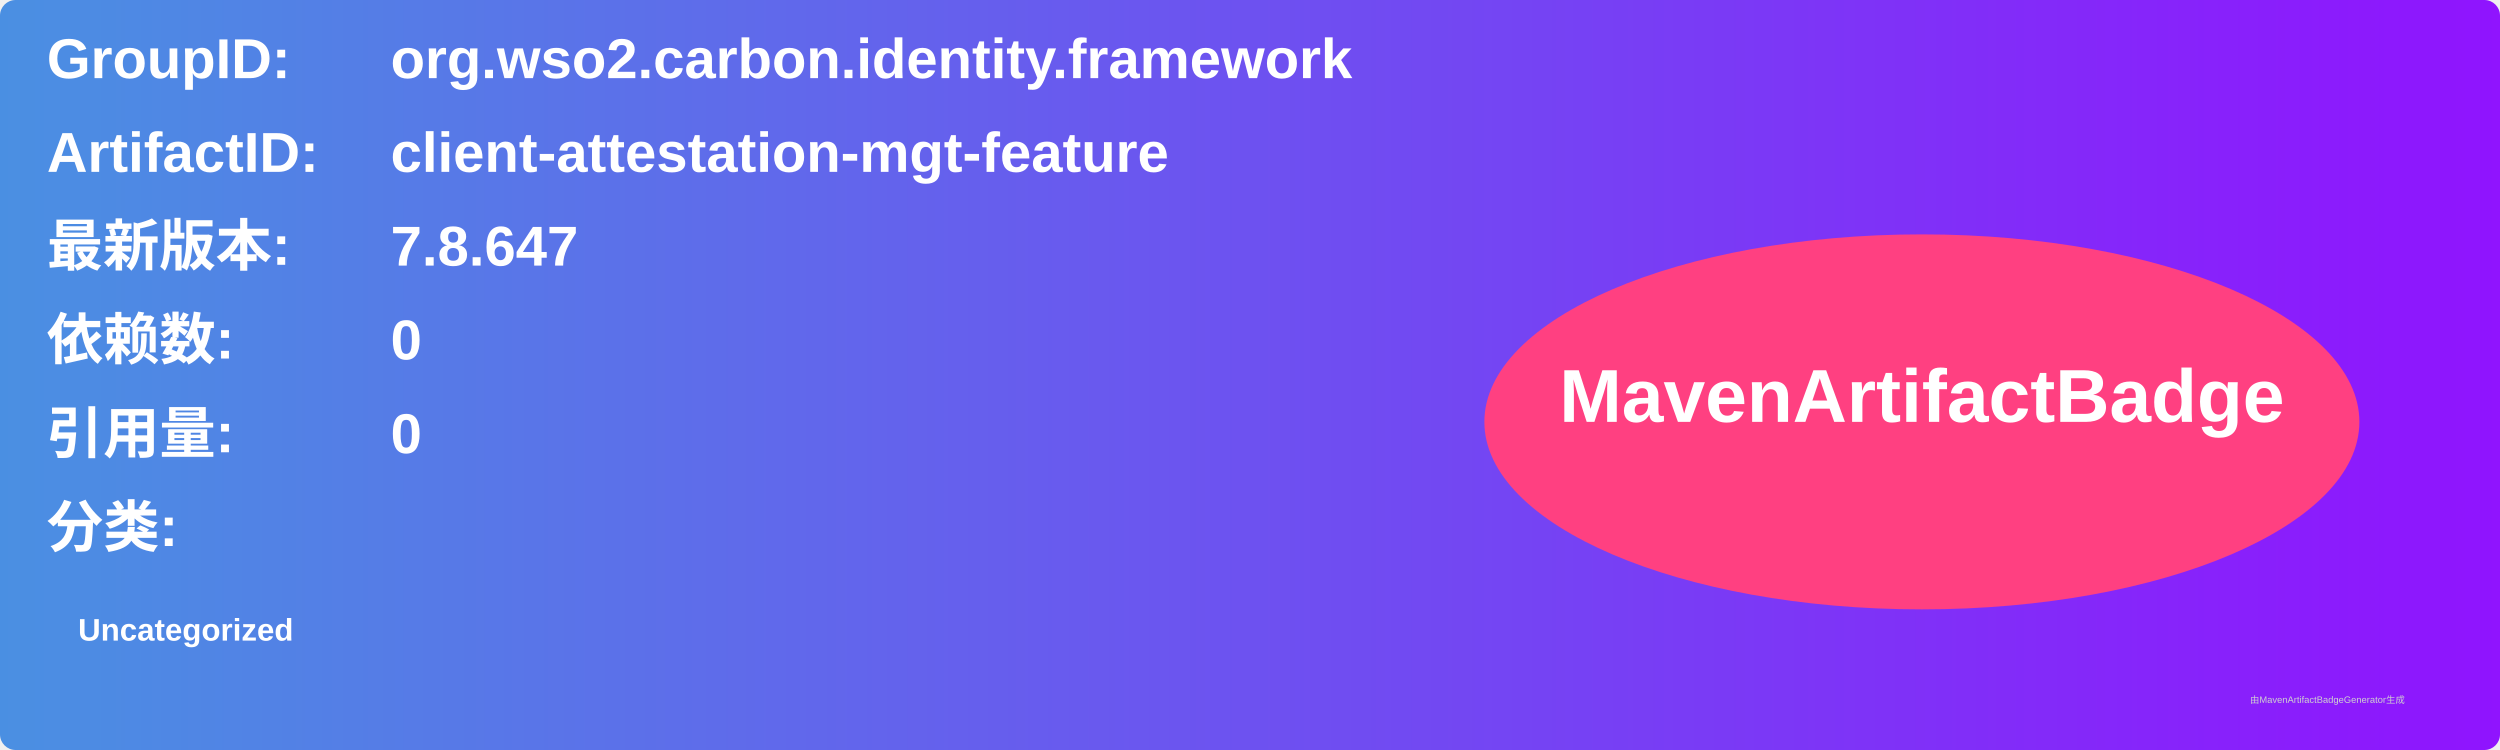
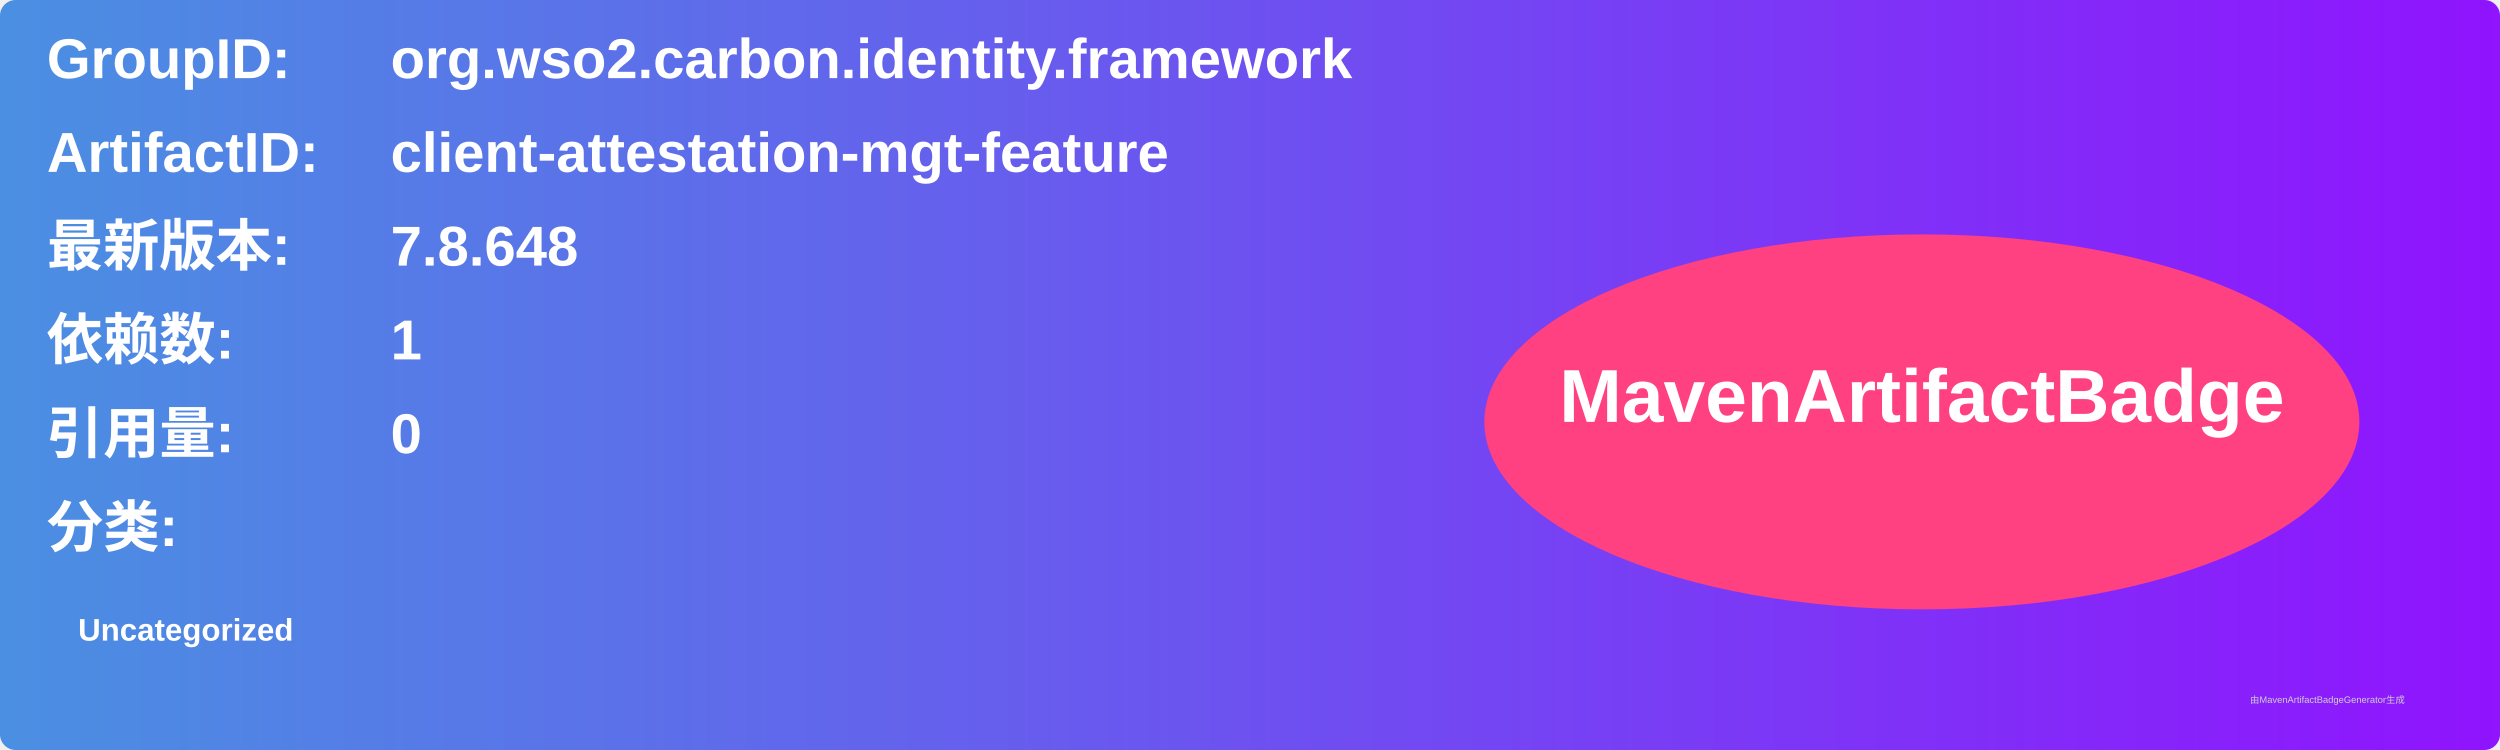
<svg xmlns="http://www.w3.org/2000/svg" width="800" height="240" viewBox="0 0 800 240">
  <linearGradient id="grad" x1="0%" y1="0%" x2="100%" y2="0%">
    <stop offset="0%" stop-color="#4a90e2" />
    <stop offset="100%" stop-color="#9013fe" />
  </linearGradient>
  <rect width="100%" height="100%" rx="5" ry="5" fill="url(#grad)" />
  <g transform="translate(15, 15)">
    <text x="0" y="10" font-family="Arial" font-size="18" fill="white" font-weight="bold" width="260">GroupID:</text>
    <text x="110" y="10" font-family="Arial" font-size="18" fill="white" font-weight="bold" width="460">org.wso2.carbon.identity.framework</text>
    <text x="0" y="40" font-family="Arial" font-size="18" fill="white" font-weight="bold" width="260">ArtifactID:</text>
    <text x="110" y="40" font-family="Arial" font-size="18" fill="white" font-weight="bold" width="460">client-attestation-mgt-feature</text>
    <text x="0" y="70" font-family="Arial" font-size="18" fill="white" font-weight="bold">最新版本:</text>
    <text x="110" y="70" font-family="Arial" font-size="18" fill="white" font-weight="bold">
-       <tspan font-weight="bold">7.8.647</tspan>
+       <tspan font-weight="bold">7.8.648</tspan>
    </text>
    <text x="0" y="100" font-family="Arial" font-size="18" fill="white" font-weight="bold">依赖数: </text>
    <text x="110" y="100" font-family="Arial" font-size="18" fill="white">
-       <tspan font-weight="bold">0</tspan>
+       <tspan font-weight="bold">1</tspan>
    </text>
    <text x="0" y="130" font-family="Arial" font-size="18" fill="white" font-weight="bold">引用量: </text>
    <text x="110" y="130" font-family="Arial" font-size="18" fill="white">
      <tspan font-weight="bold">0</tspan>
    </text>
    <text x="0" y="160" font-family="Arial" font-size="18" fill="white" font-weight="bold">分类:</text>
    <text x="10" y="190" font-family="Arial" font-size="10" fill="white">
      <tspan font-weight="bold">Uncategorized</tspan>
    </text>
    <ellipse cx="600" cy="120" rx="140" ry="60" fill="#ff4081" />
    <text x="600" y="120" text-anchor="middle" font-family="Arial" font-size="24" fill="white" font-weight="bold">MavenArtifactBadge</text>
  </g>
  <text x="720" y="225" font-family="Arial" font-size="3" fill="#d0d0d0">由MavenArtifactBadgeGenerator生成</text>
</svg>
